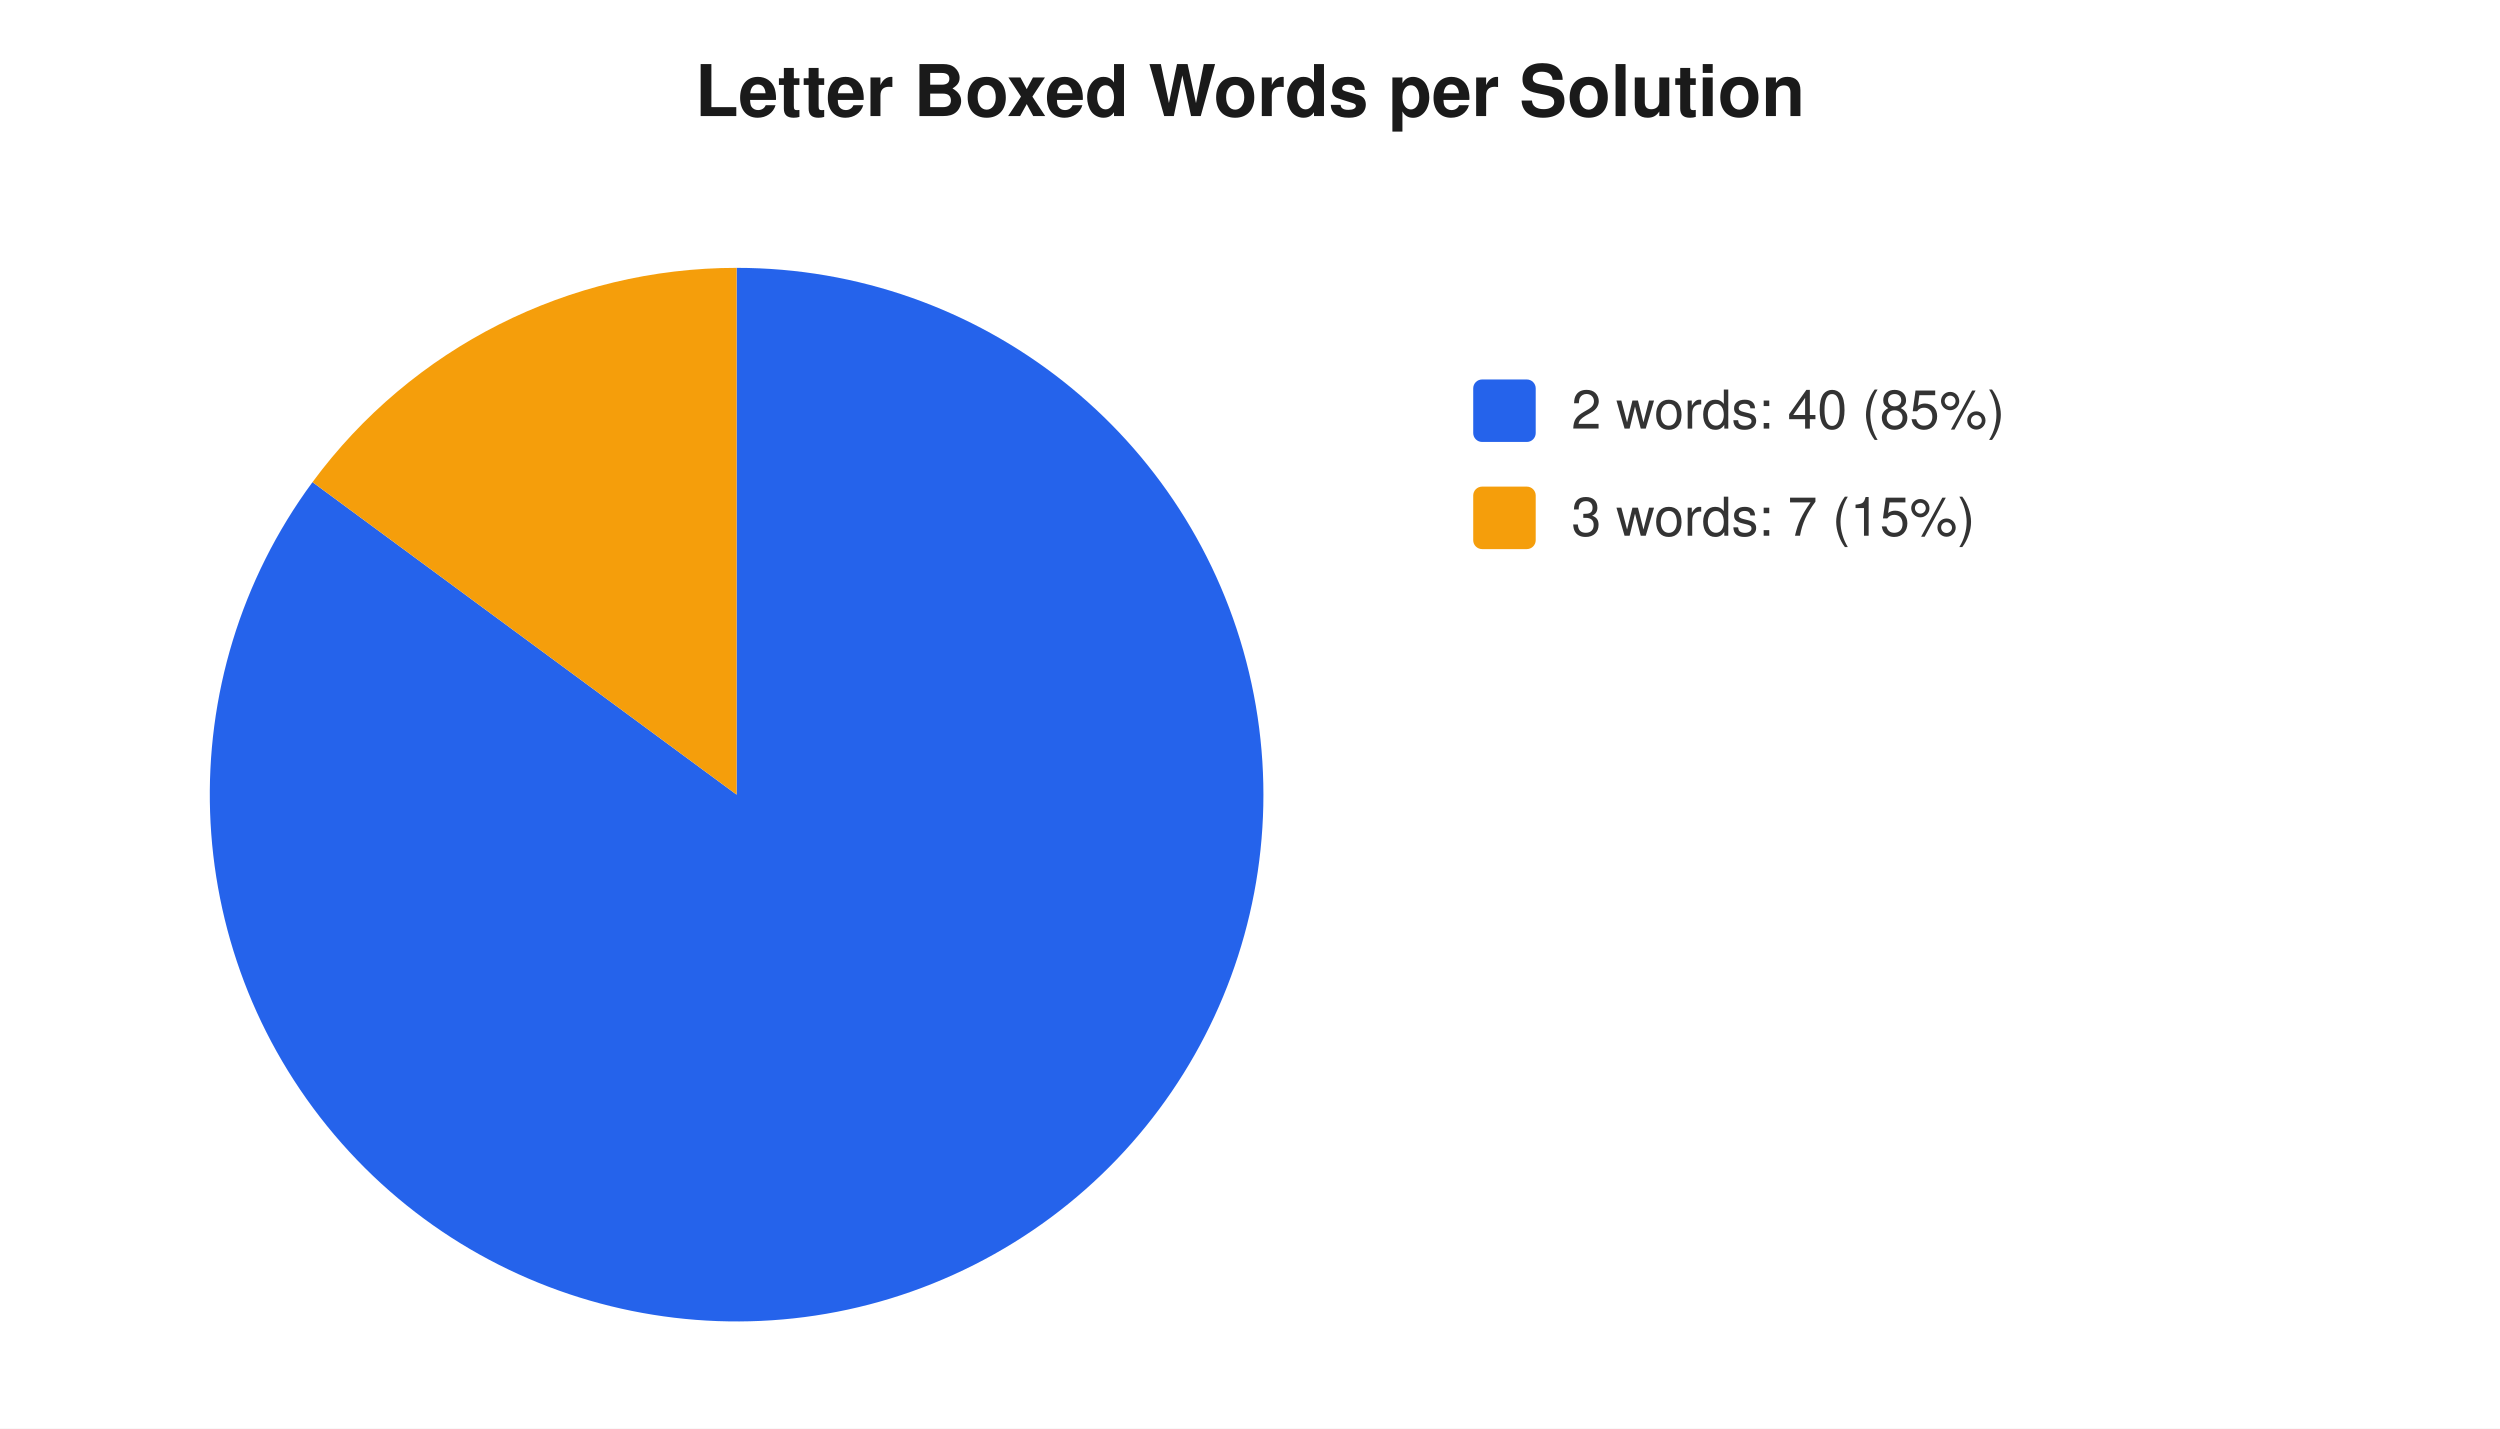
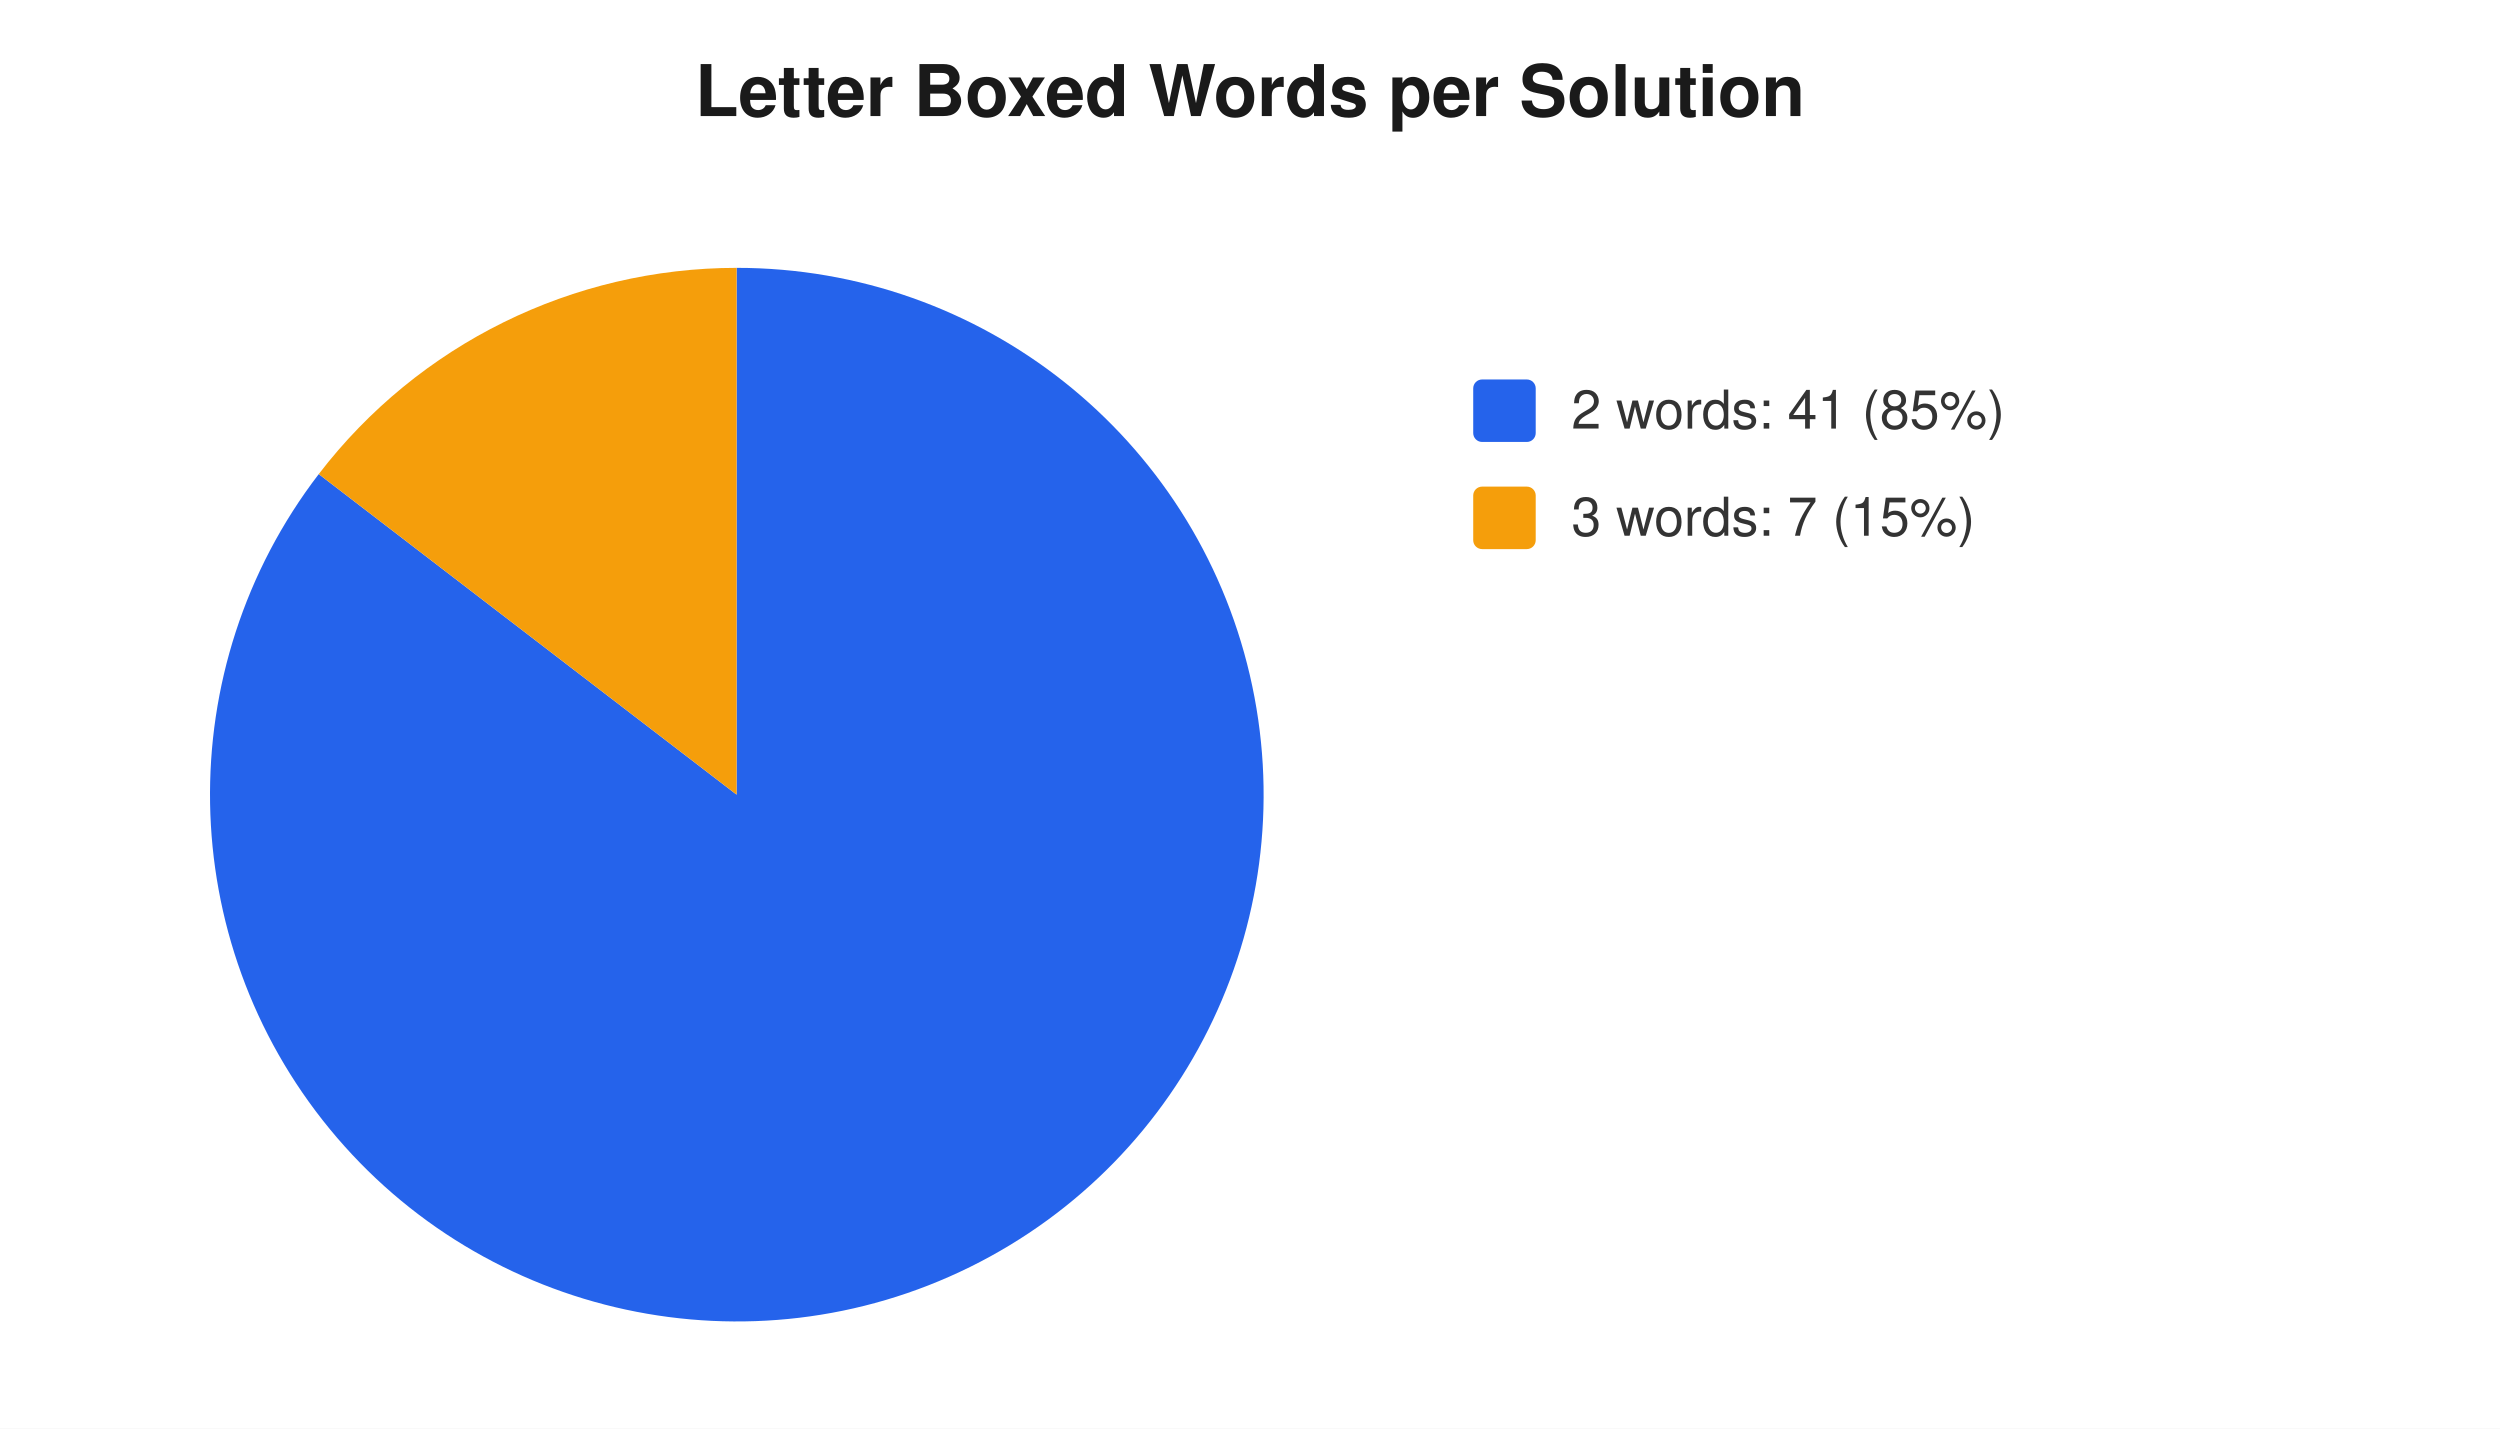
<svg xmlns="http://www.w3.org/2000/svg" width="560" height="320" viewBox="0 0 560 320" font-family="-apple-system,Segoe UI,Helvetica,Arial,sans-serif" font-size="12">
  <rect width="560" height="320" fill="#ffffff" />
  <text x="280" y="26" text-anchor="middle" font-size="16" font-weight="600" fill="#1a1a1a">Letter Boxed Words per Solution</text>
-   <path d="M 165 178 L 165.0 60.0 A 118 118 0 1 1 70.0 108.0 Z" fill="#2563eb" />
-   <path d="M 165 178 L 70.0 108.0 A 118 118 0 0 1 165.0 60.0 Z" fill="#f59e0b" />
+   <path d="M 165 178 L 165.0 60.0 A 118 118 0 1 1 71.4 106.2 Z" fill="#2563eb" />
+   <path d="M 165 178 L 71.4 106.2 A 118 118 0 0 1 165.0 60.0 Z" fill="#f59e0b" />
  <rect x="330" y="85" width="14" height="14" rx="2" fill="#2563eb" />
-   <text x="352" y="96" fill="#333">2 words: 40 (85%)</text>
+   <text x="352" y="96" fill="#333">2 words: 41 (85%)</text>
  <rect x="330" y="109" width="14" height="14" rx="2" fill="#f59e0b" />
  <text x="352" y="120" fill="#333">3 words: 7 (15%)</text>
</svg>
